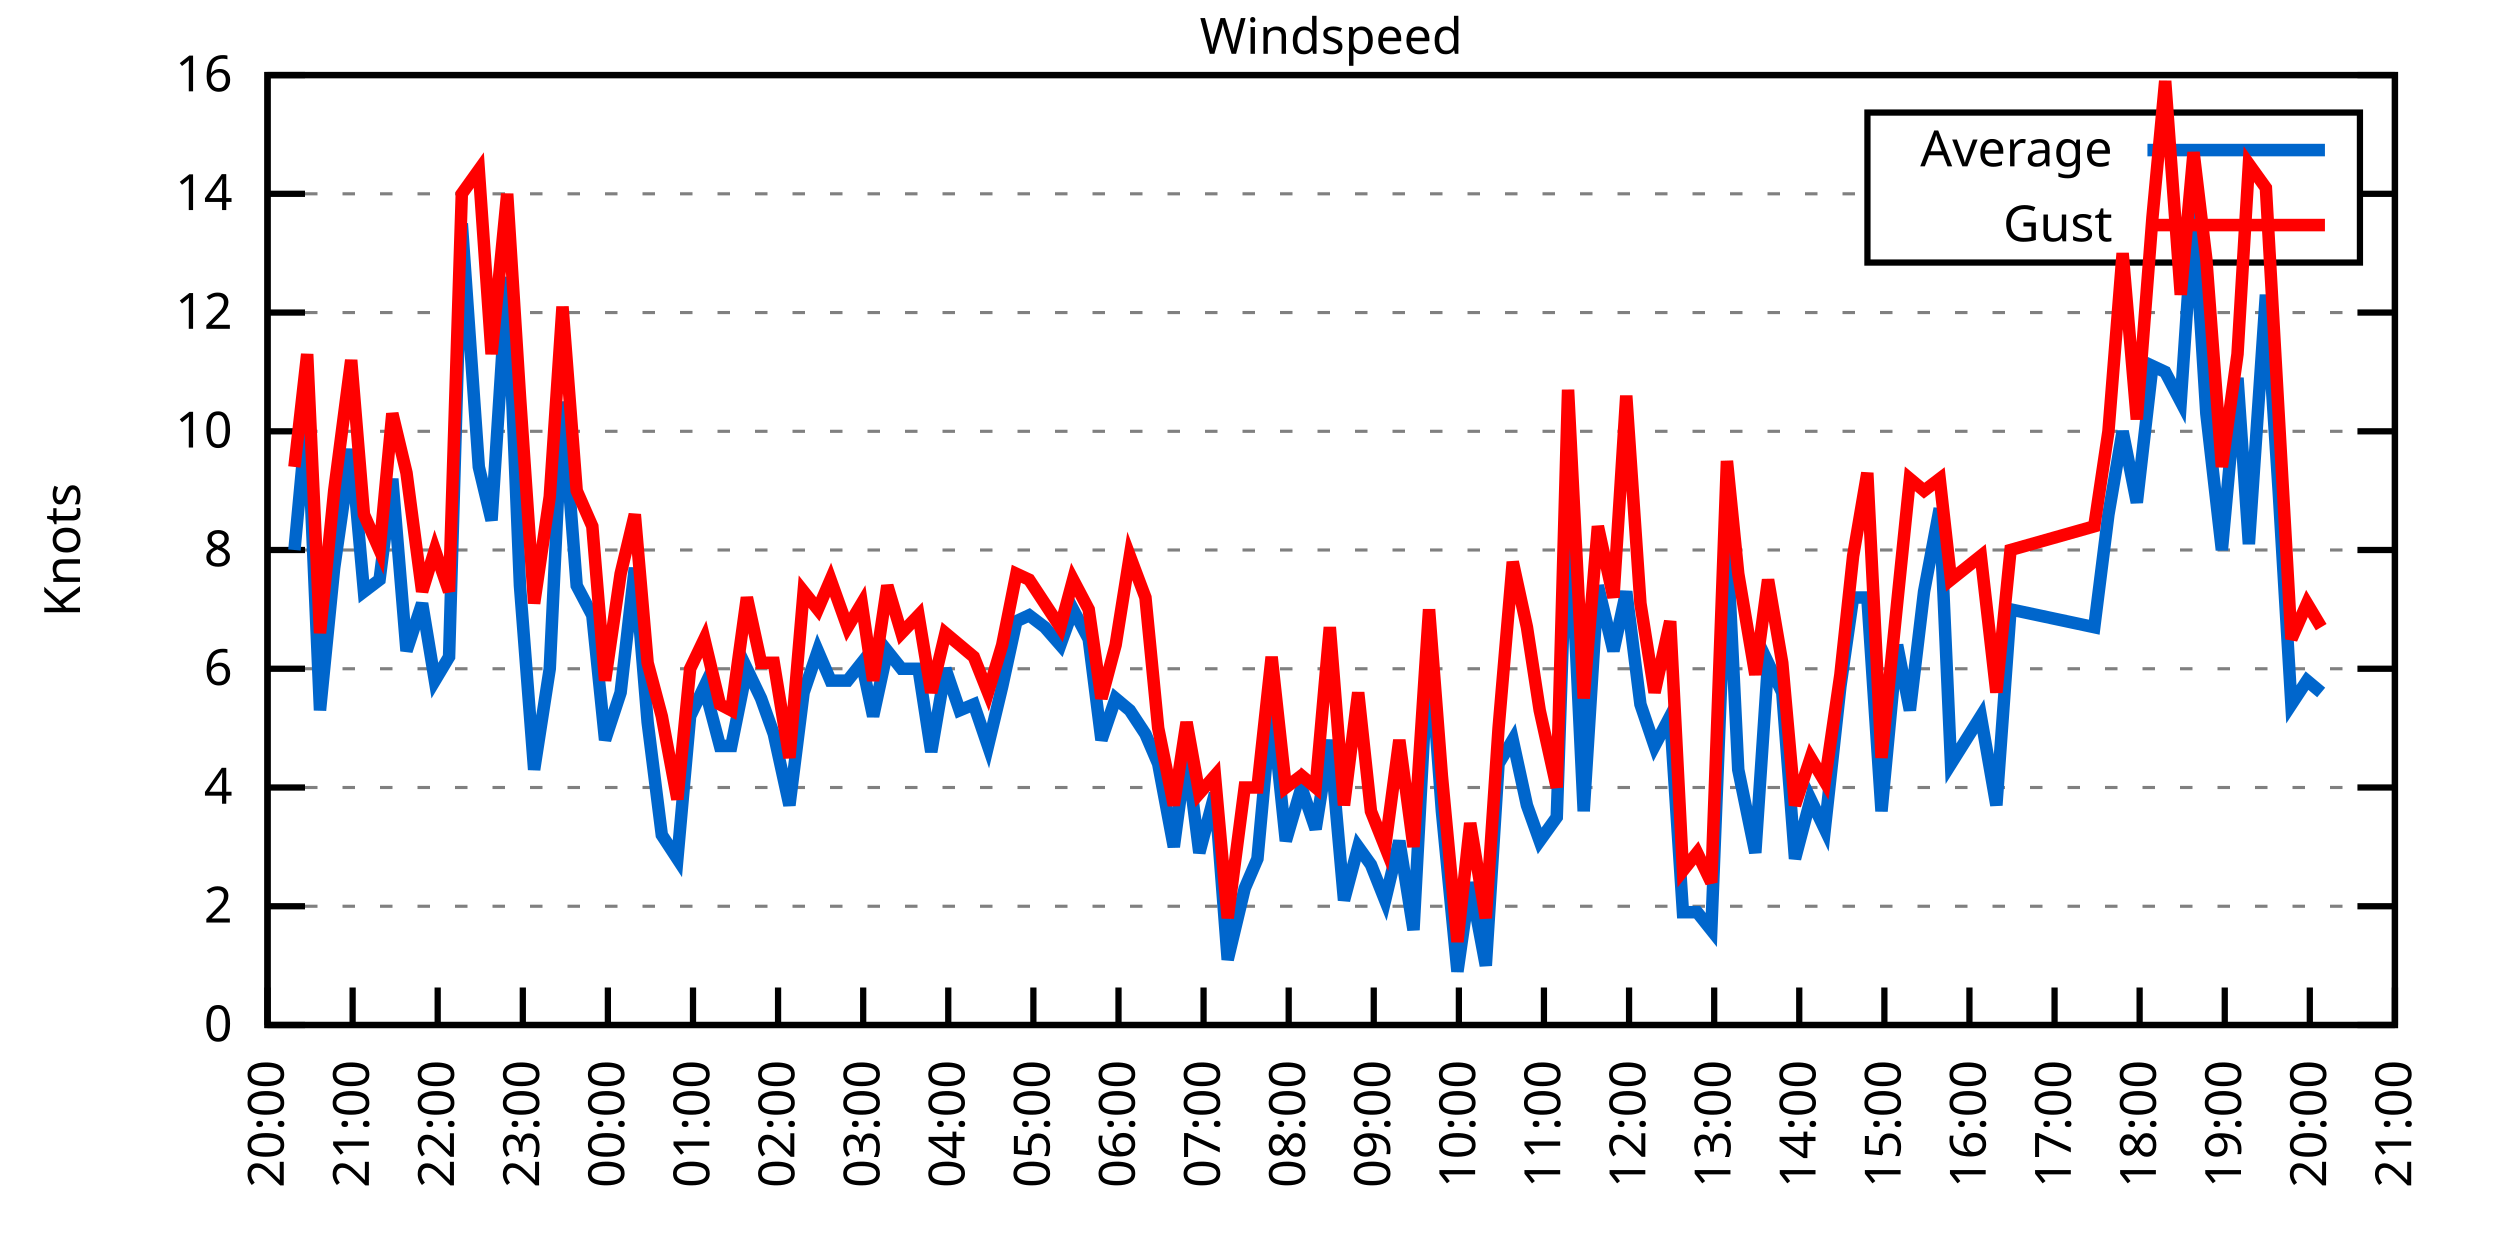
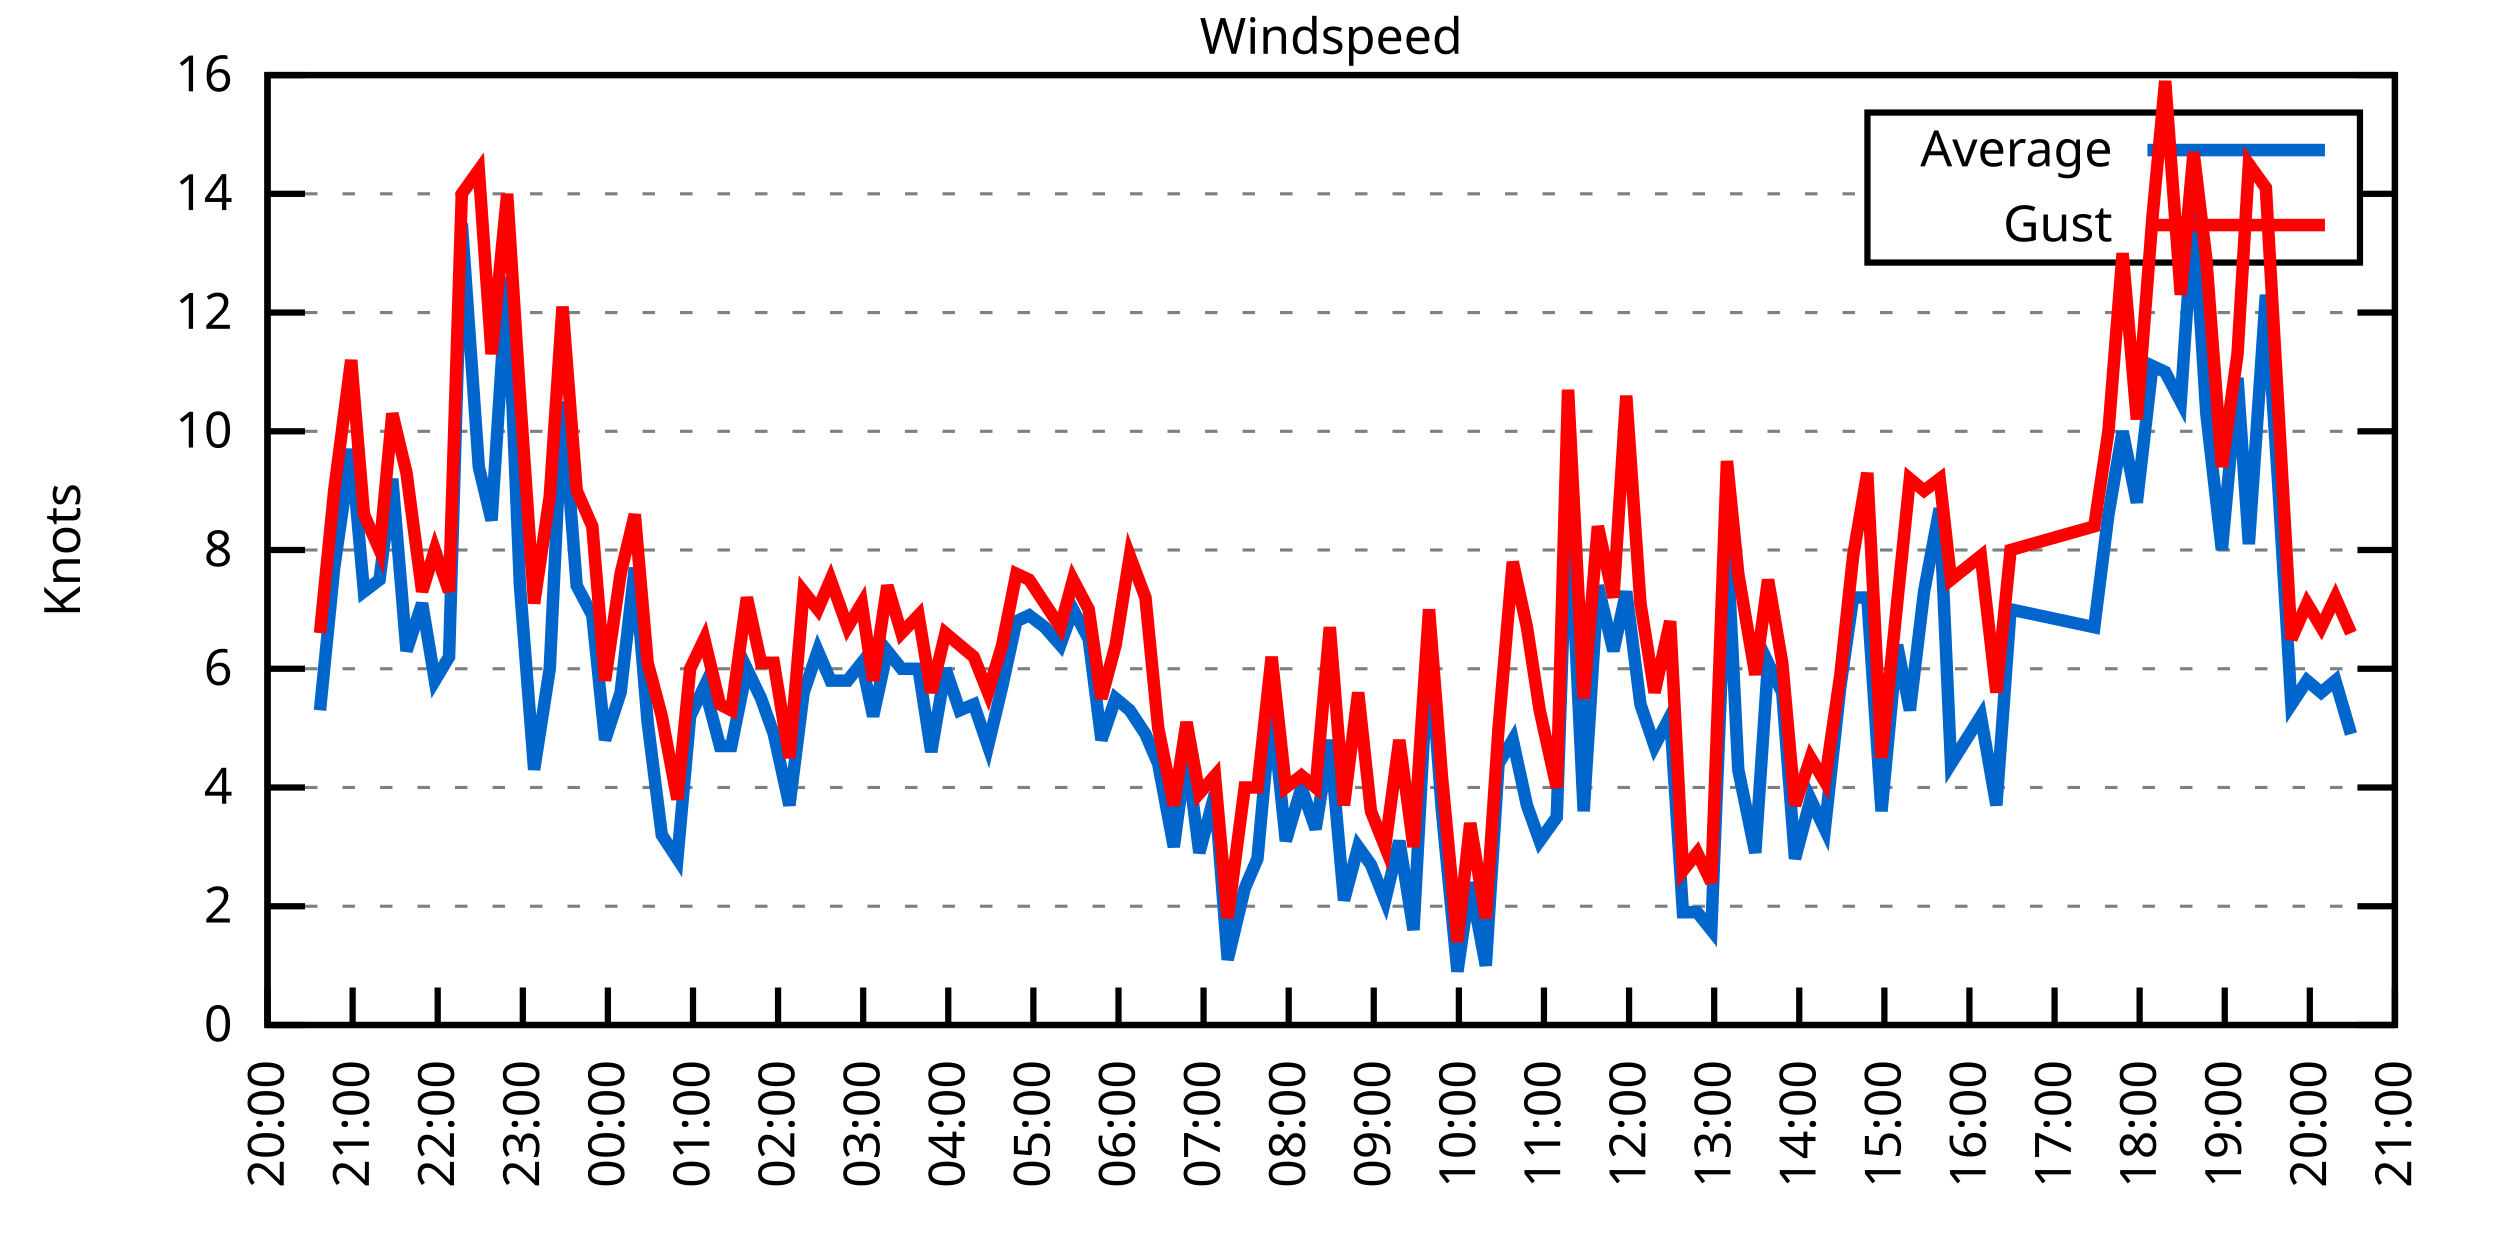
<svg xmlns="http://www.w3.org/2000/svg" xmlns:xlink="http://www.w3.org/1999/xlink" width="400" height="200" viewBox="0 0 400 200">
  <g id="gnuplot_canvas">
    <rect x="0" y="0" width="400" height="200" fill="none" />
    <defs>
      <circle id="gpDot" r="0.5" stroke-width="0.5" stroke="currentColor" />
      <path id="gpPt0" stroke-width="0.333" stroke="currentColor" d="M-1,0 h2 M0,-1 v2" />
      <path id="gpPt1" stroke-width="0.333" stroke="currentColor" d="M-1,-1 L1,1 M1,-1 L-1,1" />
      <path id="gpPt2" stroke-width="0.333" stroke="currentColor" d="M-1,0 L1,0 M0,-1 L0,1 M-1,-1 L1,1 M-1,1 L1,-1" />
      <rect id="gpPt3" stroke-width="0.333" stroke="currentColor" x="-1" y="-1" width="2" height="2" />
      <rect id="gpPt4" stroke-width="0.333" stroke="currentColor" fill="currentColor" x="-1" y="-1" width="2" height="2" />
      <circle id="gpPt5" stroke-width="0.333" stroke="currentColor" cx="0" cy="0" r="1" />
      <use xlink:href="#gpPt5" id="gpPt6" fill="currentColor" stroke="none" />
      <path id="gpPt7" stroke-width="0.333" stroke="currentColor" d="M0,-1.33 L-1.33,0.67 L1.33,0.67 z" />
      <use xlink:href="#gpPt7" id="gpPt8" fill="currentColor" stroke="none" />
      <use xlink:href="#gpPt7" id="gpPt9" stroke="currentColor" transform="rotate(180)" />
      <use xlink:href="#gpPt9" id="gpPt10" fill="currentColor" stroke="none" />
      <use xlink:href="#gpPt3" id="gpPt11" stroke="currentColor" transform="rotate(45)" />
      <use xlink:href="#gpPt11" id="gpPt12" fill="currentColor" stroke="none" />
      <path id="gpPt13" stroke-width="0.333" stroke="currentColor" d="M0,1.330 L1.265,0.411 L0.782,-1.067 L-0.782,-1.076 L-1.265,0.411 z" />
      <use xlink:href="#gpPt13" id="gpPt14" fill="currentColor" stroke="none" />
      <filter id="textbox" filterUnits="objectBoundingBox" x="0" y="0" height="1" width="1">
        <feFlood flood-color="white" flood-opacity="1" result="bgnd" />
        <feComposite in="SourceGraphic" in2="bgnd" operator="atop" />
      </filter>
      <filter id="greybox" filterUnits="objectBoundingBox" x="0" y="0" height="1" width="1">
        <feFlood flood-color="lightgrey" flood-opacity="1" result="grey" />
        <feComposite in="SourceGraphic" in2="grey" operator="atop" />
      </filter>
    </defs>
    <g fill="none" color="white" stroke="currentColor" stroke-width="1.00" stroke-linecap="butt" stroke-linejoin="miter">
</g>
    <g fill="none" color="black" stroke="currentColor" stroke-width="1.00" stroke-linecap="butt" stroke-linejoin="miter">
      <g stroke="none" shape-rendering="crispEdges">
        <polygon fill="rgb(255, 255, 255)" points="42.80,164.00 383.18,164.00 383.18,12.02 42.80,12.02 " />
      </g>
    </g>
    <g fill="none" color="black" stroke="currentColor" stroke-width="1.00" stroke-linecap="butt" stroke-linejoin="miter">
</g>
    <g fill="none" color="black" stroke="black" stroke-width="0.50" stroke-linecap="butt" stroke-linejoin="miter">
</g>
    <g fill="none" color="gray" stroke="currentColor" stroke-width="0.50" stroke-linecap="butt" stroke-linejoin="miter">
      <path stroke="gray" stroke-dasharray="2,4" class="gridline" d="M42.80,164.00 L383.19,164.00  " />
    </g>
    <g fill="none" color="gray" stroke="gray" stroke-width="1.00" stroke-linecap="butt" stroke-linejoin="miter">
</g>
    <g fill="none" color="black" stroke="currentColor" stroke-width="1.00" stroke-linecap="butt" stroke-linejoin="miter">
      <path stroke="black" d="M42.80,164.00 L48.80,164.00 M383.19,164.00 L377.19,164.00  " />
      <g transform="translate(37.20,166.60)" stroke="none" fill="black" font-family="Sans" font-size="8.00" text-anchor="end">
        <text>
          <tspan font-family="Sans"> 0</tspan>
        </text>
      </g>
    </g>
    <g fill="none" color="black" stroke="currentColor" stroke-width="1.00" stroke-linecap="butt" stroke-linejoin="miter">
</g>
    <g fill="none" color="black" stroke="black" stroke-width="0.50" stroke-linecap="butt" stroke-linejoin="miter">
</g>
    <g fill="none" color="gray" stroke="currentColor" stroke-width="0.50" stroke-linecap="butt" stroke-linejoin="miter">
      <path stroke="gray" stroke-dasharray="2,4" class="gridline" d="M42.80,145.00 L383.19,145.00  " />
    </g>
    <g fill="none" color="gray" stroke="gray" stroke-width="1.00" stroke-linecap="butt" stroke-linejoin="miter">
</g>
    <g fill="none" color="black" stroke="currentColor" stroke-width="1.00" stroke-linecap="butt" stroke-linejoin="miter">
      <path stroke="black" d="M42.80,145.00 L48.80,145.00 M383.19,145.00 L377.19,145.00  " />
      <g transform="translate(37.20,147.60)" stroke="none" fill="black" font-family="Sans" font-size="8.00" text-anchor="end">
        <text>
          <tspan font-family="Sans"> 2</tspan>
        </text>
      </g>
    </g>
    <g fill="none" color="black" stroke="currentColor" stroke-width="1.00" stroke-linecap="butt" stroke-linejoin="miter">
</g>
    <g fill="none" color="black" stroke="black" stroke-width="0.50" stroke-linecap="butt" stroke-linejoin="miter">
</g>
    <g fill="none" color="gray" stroke="currentColor" stroke-width="0.50" stroke-linecap="butt" stroke-linejoin="miter">
      <path stroke="gray" stroke-dasharray="2,4" class="gridline" d="M42.80,126.00 L383.19,126.00  " />
    </g>
    <g fill="none" color="gray" stroke="gray" stroke-width="1.00" stroke-linecap="butt" stroke-linejoin="miter">
</g>
    <g fill="none" color="black" stroke="currentColor" stroke-width="1.00" stroke-linecap="butt" stroke-linejoin="miter">
      <path stroke="black" d="M42.80,126.00 L48.80,126.00 M383.19,126.00 L377.19,126.00  " />
      <g transform="translate(37.20,128.60)" stroke="none" fill="black" font-family="Sans" font-size="8.00" text-anchor="end">
        <text>
          <tspan font-family="Sans"> 4</tspan>
        </text>
      </g>
    </g>
    <g fill="none" color="black" stroke="currentColor" stroke-width="1.00" stroke-linecap="butt" stroke-linejoin="miter">
</g>
    <g fill="none" color="black" stroke="black" stroke-width="0.50" stroke-linecap="butt" stroke-linejoin="miter">
</g>
    <g fill="none" color="gray" stroke="currentColor" stroke-width="0.50" stroke-linecap="butt" stroke-linejoin="miter">
      <path stroke="gray" stroke-dasharray="2,4" class="gridline" d="M42.80,107.00 L383.19,107.00  " />
    </g>
    <g fill="none" color="gray" stroke="gray" stroke-width="1.00" stroke-linecap="butt" stroke-linejoin="miter">
</g>
    <g fill="none" color="black" stroke="currentColor" stroke-width="1.00" stroke-linecap="butt" stroke-linejoin="miter">
      <path stroke="black" d="M42.80,107.00 L48.80,107.00 M383.19,107.00 L377.19,107.00  " />
      <g transform="translate(37.20,109.60)" stroke="none" fill="black" font-family="Sans" font-size="8.00" text-anchor="end">
        <text>
          <tspan font-family="Sans"> 6</tspan>
        </text>
      </g>
    </g>
    <g fill="none" color="black" stroke="currentColor" stroke-width="1.00" stroke-linecap="butt" stroke-linejoin="miter">
</g>
    <g fill="none" color="black" stroke="black" stroke-width="0.50" stroke-linecap="butt" stroke-linejoin="miter">
</g>
    <g fill="none" color="gray" stroke="currentColor" stroke-width="0.50" stroke-linecap="butt" stroke-linejoin="miter">
      <path stroke="gray" stroke-dasharray="2,4" class="gridline" d="M42.80,88.00 L383.19,88.00  " />
    </g>
    <g fill="none" color="gray" stroke="gray" stroke-width="1.00" stroke-linecap="butt" stroke-linejoin="miter">
</g>
    <g fill="none" color="black" stroke="currentColor" stroke-width="1.00" stroke-linecap="butt" stroke-linejoin="miter">
      <path stroke="black" d="M42.80,88.00 L48.80,88.00 M383.19,88.00 L377.19,88.00  " />
      <g transform="translate(37.20,90.60)" stroke="none" fill="black" font-family="Sans" font-size="8.00" text-anchor="end">
        <text>
          <tspan font-family="Sans"> 8</tspan>
        </text>
      </g>
    </g>
    <g fill="none" color="black" stroke="currentColor" stroke-width="1.00" stroke-linecap="butt" stroke-linejoin="miter">
</g>
    <g fill="none" color="black" stroke="black" stroke-width="0.50" stroke-linecap="butt" stroke-linejoin="miter">
</g>
    <g fill="none" color="gray" stroke="currentColor" stroke-width="0.50" stroke-linecap="butt" stroke-linejoin="miter">
      <path stroke="gray" stroke-dasharray="2,4" class="gridline" d="M42.80,69.01 L383.19,69.01  " />
    </g>
    <g fill="none" color="gray" stroke="gray" stroke-width="1.00" stroke-linecap="butt" stroke-linejoin="miter">
</g>
    <g fill="none" color="black" stroke="currentColor" stroke-width="1.00" stroke-linecap="butt" stroke-linejoin="miter">
      <path stroke="black" d="M42.80,69.01 L48.80,69.01 M383.19,69.01 L377.19,69.01  " />
      <g transform="translate(37.20,71.61)" stroke="none" fill="black" font-family="Sans" font-size="8.00" text-anchor="end">
        <text>
          <tspan font-family="Sans"> 10</tspan>
        </text>
      </g>
    </g>
    <g fill="none" color="black" stroke="currentColor" stroke-width="1.00" stroke-linecap="butt" stroke-linejoin="miter">
</g>
    <g fill="none" color="black" stroke="black" stroke-width="0.50" stroke-linecap="butt" stroke-linejoin="miter">
</g>
    <g fill="none" color="gray" stroke="currentColor" stroke-width="0.50" stroke-linecap="butt" stroke-linejoin="miter">
      <path stroke="gray" stroke-dasharray="2,4" class="gridline" d="M42.80,50.01 L383.19,50.01  " />
    </g>
    <g fill="none" color="gray" stroke="gray" stroke-width="1.00" stroke-linecap="butt" stroke-linejoin="miter">
</g>
    <g fill="none" color="black" stroke="currentColor" stroke-width="1.00" stroke-linecap="butt" stroke-linejoin="miter">
      <path stroke="black" d="M42.80,50.01 L48.80,50.01 M383.19,50.01 L377.19,50.01  " />
      <g transform="translate(37.20,52.61)" stroke="none" fill="black" font-family="Sans" font-size="8.00" text-anchor="end">
        <text>
          <tspan font-family="Sans"> 12</tspan>
        </text>
      </g>
    </g>
    <g fill="none" color="black" stroke="currentColor" stroke-width="1.00" stroke-linecap="butt" stroke-linejoin="miter">
</g>
    <g fill="none" color="black" stroke="black" stroke-width="0.50" stroke-linecap="butt" stroke-linejoin="miter">
</g>
    <g fill="none" color="gray" stroke="currentColor" stroke-width="0.50" stroke-linecap="butt" stroke-linejoin="miter">
      <path stroke="gray" stroke-dasharray="2,4" class="gridline" d="M42.80,31.01 L298.79,31.01 M377.59,31.01 L383.19,31.01  " />
    </g>
    <g fill="none" color="gray" stroke="gray" stroke-width="1.00" stroke-linecap="butt" stroke-linejoin="miter">
</g>
    <g fill="none" color="black" stroke="currentColor" stroke-width="1.00" stroke-linecap="butt" stroke-linejoin="miter">
      <path stroke="black" d="M42.80,31.01 L48.80,31.01 M383.19,31.01 L377.19,31.01  " />
      <g transform="translate(37.20,33.61)" stroke="none" fill="black" font-family="Sans" font-size="8.00" text-anchor="end">
        <text>
          <tspan font-family="Sans"> 14</tspan>
        </text>
      </g>
    </g>
    <g fill="none" color="black" stroke="currentColor" stroke-width="1.00" stroke-linecap="butt" stroke-linejoin="miter">
</g>
    <g fill="none" color="black" stroke="black" stroke-width="0.50" stroke-linecap="butt" stroke-linejoin="miter">
</g>
    <g fill="none" color="gray" stroke="currentColor" stroke-width="0.50" stroke-linecap="butt" stroke-linejoin="miter">
      <path stroke="gray" stroke-dasharray="2,4" class="gridline" d="M42.80,12.01 L383.19,12.01  " />
    </g>
    <g fill="none" color="gray" stroke="gray" stroke-width="1.00" stroke-linecap="butt" stroke-linejoin="miter">
</g>
    <g fill="none" color="black" stroke="currentColor" stroke-width="1.00" stroke-linecap="butt" stroke-linejoin="miter">
      <path stroke="black" d="M42.80,12.01 L48.80,12.01 M383.19,12.01 L377.19,12.01  " />
      <g transform="translate(37.20,14.61)" stroke="none" fill="black" font-family="Sans" font-size="8.00" text-anchor="end">
        <text>
          <tspan font-family="Sans"> 16</tspan>
        </text>
      </g>
    </g>
    <g fill="none" color="black" stroke="currentColor" stroke-width="1.00" stroke-linecap="butt" stroke-linejoin="miter">
      <path stroke="black" d="M42.80,164.00 L42.80,158.00  " />
      <g transform="translate(45.40,169.60) rotate(270.00)" stroke="none" fill="black" font-family="Sans" font-size="8.00" text-anchor="end">
        <text>
          <tspan font-family="Sans">20:00</tspan>
        </text>
      </g>
    </g>
    <g fill="none" color="black" stroke="currentColor" stroke-width="1.00" stroke-linecap="butt" stroke-linejoin="miter">
      <path stroke="black" d="M56.42,164.00 L56.42,158.00  " />
      <g transform="translate(59.02,169.60) rotate(270.00)" stroke="none" fill="black" font-family="Sans" font-size="8.00" text-anchor="end">
        <text>
          <tspan font-family="Sans">21:00</tspan>
        </text>
      </g>
    </g>
    <g fill="none" color="black" stroke="currentColor" stroke-width="1.00" stroke-linecap="butt" stroke-linejoin="miter">
      <path stroke="black" d="M70.03,164.00 L70.03,158.00  " />
      <g transform="translate(72.63,169.60) rotate(270.00)" stroke="none" fill="black" font-family="Sans" font-size="8.00" text-anchor="end">
        <text>
          <tspan font-family="Sans">22:00</tspan>
        </text>
      </g>
    </g>
    <g fill="none" color="black" stroke="currentColor" stroke-width="1.00" stroke-linecap="butt" stroke-linejoin="miter">
      <path stroke="black" d="M83.65,164.00 L83.65,158.00  " />
      <g transform="translate(86.25,169.60) rotate(270.00)" stroke="none" fill="black" font-family="Sans" font-size="8.00" text-anchor="end">
        <text>
          <tspan font-family="Sans">23:00</tspan>
        </text>
      </g>
    </g>
    <g fill="none" color="black" stroke="currentColor" stroke-width="1.00" stroke-linecap="butt" stroke-linejoin="miter">
      <path stroke="black" d="M97.26,164.00 L97.26,158.00  " />
      <g transform="translate(99.86,169.60) rotate(270.00)" stroke="none" fill="black" font-family="Sans" font-size="8.00" text-anchor="end">
        <text>
          <tspan font-family="Sans">00:00</tspan>
        </text>
      </g>
    </g>
    <g fill="none" color="black" stroke="currentColor" stroke-width="1.00" stroke-linecap="butt" stroke-linejoin="miter">
      <path stroke="black" d="M110.88,164.00 L110.88,158.00  " />
      <g transform="translate(113.48,169.60) rotate(270.00)" stroke="none" fill="black" font-family="Sans" font-size="8.00" text-anchor="end">
        <text>
          <tspan font-family="Sans">01:00</tspan>
        </text>
      </g>
    </g>
    <g fill="none" color="black" stroke="currentColor" stroke-width="1.00" stroke-linecap="butt" stroke-linejoin="miter">
      <path stroke="black" d="M124.49,164.00 L124.49,158.00  " />
      <g transform="translate(127.09,169.60) rotate(270.00)" stroke="none" fill="black" font-family="Sans" font-size="8.00" text-anchor="end">
        <text>
          <tspan font-family="Sans">02:00</tspan>
        </text>
      </g>
    </g>
    <g fill="none" color="black" stroke="currentColor" stroke-width="1.00" stroke-linecap="butt" stroke-linejoin="miter">
      <path stroke="black" d="M138.11,164.00 L138.11,158.00  " />
      <g transform="translate(140.71,169.60) rotate(270.00)" stroke="none" fill="black" font-family="Sans" font-size="8.00" text-anchor="end">
        <text>
          <tspan font-family="Sans">03:00</tspan>
        </text>
      </g>
    </g>
    <g fill="none" color="black" stroke="currentColor" stroke-width="1.00" stroke-linecap="butt" stroke-linejoin="miter">
      <path stroke="black" d="M151.72,164.00 L151.72,158.00  " />
      <g transform="translate(154.32,169.60) rotate(270.00)" stroke="none" fill="black" font-family="Sans" font-size="8.00" text-anchor="end">
        <text>
          <tspan font-family="Sans">04:00</tspan>
        </text>
      </g>
    </g>
    <g fill="none" color="black" stroke="currentColor" stroke-width="1.00" stroke-linecap="butt" stroke-linejoin="miter">
      <path stroke="black" d="M165.34,164.00 L165.34,158.00  " />
      <g transform="translate(167.94,169.60) rotate(270.00)" stroke="none" fill="black" font-family="Sans" font-size="8.00" text-anchor="end">
        <text>
          <tspan font-family="Sans">05:00</tspan>
        </text>
      </g>
    </g>
    <g fill="none" color="black" stroke="currentColor" stroke-width="1.00" stroke-linecap="butt" stroke-linejoin="miter">
      <path stroke="black" d="M178.96,164.00 L178.96,158.00  " />
      <g transform="translate(181.56,169.60) rotate(270.00)" stroke="none" fill="black" font-family="Sans" font-size="8.00" text-anchor="end">
        <text>
          <tspan font-family="Sans">06:00</tspan>
        </text>
      </g>
    </g>
    <g fill="none" color="black" stroke="currentColor" stroke-width="1.00" stroke-linecap="butt" stroke-linejoin="miter">
      <path stroke="black" d="M192.57,164.00 L192.57,158.00  " />
      <g transform="translate(195.17,169.60) rotate(270.00)" stroke="none" fill="black" font-family="Sans" font-size="8.00" text-anchor="end">
        <text>
          <tspan font-family="Sans">07:00</tspan>
        </text>
      </g>
    </g>
    <g fill="none" color="black" stroke="currentColor" stroke-width="1.00" stroke-linecap="butt" stroke-linejoin="miter">
      <path stroke="black" d="M206.19,164.00 L206.19,158.00  " />
      <g transform="translate(208.79,169.60) rotate(270.00)" stroke="none" fill="black" font-family="Sans" font-size="8.00" text-anchor="end">
        <text>
          <tspan font-family="Sans">08:00</tspan>
        </text>
      </g>
    </g>
    <g fill="none" color="black" stroke="currentColor" stroke-width="1.00" stroke-linecap="butt" stroke-linejoin="miter">
      <path stroke="black" d="M219.80,164.00 L219.80,158.00  " />
      <g transform="translate(222.40,169.60) rotate(270.00)" stroke="none" fill="black" font-family="Sans" font-size="8.00" text-anchor="end">
        <text>
          <tspan font-family="Sans">09:00</tspan>
        </text>
      </g>
    </g>
    <g fill="none" color="black" stroke="currentColor" stroke-width="1.00" stroke-linecap="butt" stroke-linejoin="miter">
      <path stroke="black" d="M233.42,164.00 L233.42,158.00  " />
      <g transform="translate(236.02,169.60) rotate(270.00)" stroke="none" fill="black" font-family="Sans" font-size="8.00" text-anchor="end">
        <text>
          <tspan font-family="Sans">10:00</tspan>
        </text>
      </g>
    </g>
    <g fill="none" color="black" stroke="currentColor" stroke-width="1.00" stroke-linecap="butt" stroke-linejoin="miter">
      <path stroke="black" d="M247.03,164.00 L247.03,158.00  " />
      <g transform="translate(249.63,169.60) rotate(270.00)" stroke="none" fill="black" font-family="Sans" font-size="8.00" text-anchor="end">
        <text>
          <tspan font-family="Sans">11:00</tspan>
        </text>
      </g>
    </g>
    <g fill="none" color="black" stroke="currentColor" stroke-width="1.00" stroke-linecap="butt" stroke-linejoin="miter">
      <path stroke="black" d="M260.65,164.00 L260.65,158.00  " />
      <g transform="translate(263.25,169.60) rotate(270.00)" stroke="none" fill="black" font-family="Sans" font-size="8.00" text-anchor="end">
        <text>
          <tspan font-family="Sans">12:00</tspan>
        </text>
      </g>
    </g>
    <g fill="none" color="black" stroke="currentColor" stroke-width="1.00" stroke-linecap="butt" stroke-linejoin="miter">
      <path stroke="black" d="M274.27,164.00 L274.27,158.00  " />
      <g transform="translate(276.87,169.60) rotate(270.00)" stroke="none" fill="black" font-family="Sans" font-size="8.00" text-anchor="end">
        <text>
          <tspan font-family="Sans">13:00</tspan>
        </text>
      </g>
    </g>
    <g fill="none" color="black" stroke="currentColor" stroke-width="1.00" stroke-linecap="butt" stroke-linejoin="miter">
      <path stroke="black" d="M287.88,164.00 L287.88,158.00  " />
      <g transform="translate(290.48,169.60) rotate(270.00)" stroke="none" fill="black" font-family="Sans" font-size="8.00" text-anchor="end">
        <text>
          <tspan font-family="Sans">14:00</tspan>
        </text>
      </g>
    </g>
    <g fill="none" color="black" stroke="currentColor" stroke-width="1.00" stroke-linecap="butt" stroke-linejoin="miter">
      <path stroke="black" d="M301.50,164.00 L301.50,158.00  " />
      <g transform="translate(304.10,169.60) rotate(270.00)" stroke="none" fill="black" font-family="Sans" font-size="8.00" text-anchor="end">
        <text>
          <tspan font-family="Sans">15:00</tspan>
        </text>
      </g>
    </g>
    <g fill="none" color="black" stroke="currentColor" stroke-width="1.00" stroke-linecap="butt" stroke-linejoin="miter">
      <path stroke="black" d="M315.11,164.00 L315.11,158.00  " />
      <g transform="translate(317.71,169.60) rotate(270.00)" stroke="none" fill="black" font-family="Sans" font-size="8.00" text-anchor="end">
        <text>
          <tspan font-family="Sans">16:00</tspan>
        </text>
      </g>
    </g>
    <g fill="none" color="black" stroke="currentColor" stroke-width="1.00" stroke-linecap="butt" stroke-linejoin="miter">
      <path stroke="black" d="M328.73,164.00 L328.73,158.00  " />
      <g transform="translate(331.33,169.60) rotate(270.00)" stroke="none" fill="black" font-family="Sans" font-size="8.00" text-anchor="end">
        <text>
          <tspan font-family="Sans">17:00</tspan>
        </text>
      </g>
    </g>
    <g fill="none" color="black" stroke="currentColor" stroke-width="1.00" stroke-linecap="butt" stroke-linejoin="miter">
      <path stroke="black" d="M342.34,164.00 L342.34,158.00  " />
      <g transform="translate(344.94,169.60) rotate(270.00)" stroke="none" fill="black" font-family="Sans" font-size="8.00" text-anchor="end">
        <text>
          <tspan font-family="Sans">18:00</tspan>
        </text>
      </g>
    </g>
    <g fill="none" color="black" stroke="currentColor" stroke-width="1.00" stroke-linecap="butt" stroke-linejoin="miter">
      <path stroke="black" d="M355.96,164.00 L355.96,158.00  " />
      <g transform="translate(358.56,169.60) rotate(270.00)" stroke="none" fill="black" font-family="Sans" font-size="8.00" text-anchor="end">
        <text>
          <tspan font-family="Sans">19:00</tspan>
        </text>
      </g>
    </g>
    <g fill="none" color="black" stroke="currentColor" stroke-width="1.00" stroke-linecap="butt" stroke-linejoin="miter">
      <path stroke="black" d="M369.57,164.00 L369.57,158.00  " />
      <g transform="translate(372.17,169.60) rotate(270.00)" stroke="none" fill="black" font-family="Sans" font-size="8.00" text-anchor="end">
        <text>
          <tspan font-family="Sans">20:00</tspan>
        </text>
      </g>
    </g>
    <g fill="none" color="black" stroke="currentColor" stroke-width="1.00" stroke-linecap="butt" stroke-linejoin="miter">
      <path stroke="black" d="M383.19,164.00 L383.19,158.00  " />
      <g transform="translate(385.79,169.60) rotate(270.00)" stroke="none" fill="black" font-family="Sans" font-size="8.00" text-anchor="end">
        <text>
          <tspan font-family="Sans">21:00</tspan>
        </text>
      </g>
    </g>
    <g fill="none" color="black" stroke="currentColor" stroke-width="1.00" stroke-linecap="butt" stroke-linejoin="miter">
</g>
    <g fill="none" color="black" stroke="currentColor" stroke-width="1.00" stroke-linecap="butt" stroke-linejoin="miter">
      <path stroke="black" d="M42.80,12.01 L42.80,164.00 L383.19,164.00 L383.19,12.01 L42.80,12.01 Z  " />
    </g>
    <g fill="none" color="black" stroke="currentColor" stroke-width="1.00" stroke-linecap="butt" stroke-linejoin="miter">
</g>
    <g fill="none" color="black" stroke="currentColor" stroke-width="1.00" stroke-linecap="butt" stroke-linejoin="miter">
      <path stroke="black" d="M298.79,42.01 L298.79,18.01 L377.59,18.01 L377.59,42.01 L298.79,42.01 Z  " />
    </g>
    <g id="Windspeed_plot_1">
      <g fill="none" color="white" stroke="black" stroke-width="2.00" stroke-linecap="butt" stroke-linejoin="miter">
</g>
      <g fill="none" color="black" stroke="currentColor" stroke-width="2.00" stroke-linecap="butt" stroke-linejoin="miter">
        <g transform="translate(337.99,26.61)" stroke="none" fill="black" font-family="Sans" font-size="8.00" text-anchor="end">
          <text>
            <tspan font-family="Sans">Average</tspan>
          </text>
        </g>
      </g>
      <g fill="none" color="black" stroke="currentColor" stroke-width="2.00" stroke-linecap="butt" stroke-linejoin="miter">
-         <path stroke="rgb(  0, 102, 204)" d="M343.59,24.01 L371.99,24.01 M47.11,88.00 L49.15,66.16 L51.20,113.65 L53.47,90.85 L56.19,71.86 L58.23,94.65   L60.73,92.75 L62.77,76.61 L65.04,104.15 L67.54,96.55 L69.58,108.90 L71.85,105.10 L73.89,35.76 L76.61,74.71   L78.65,83.26 L81.15,44.31 L83.19,93.70 L85.46,123.15 L87.96,107.00 L90.00,64.26 L92.27,93.70 L94.77,98.45   L96.81,118.40 L99.30,110.80 L101.57,90.85 L103.62,115.55 L105.89,133.60 L108.38,137.40 L110.42,114.60 L112.69,109.85   L115.19,119.35 L117.01,119.35 L119.50,107.00 L121.77,111.75 L123.81,117.45 L126.31,128.85 L128.58,110.80 L130.85,104.15   L132.89,108.90 L135.61,108.90 L137.88,106.05 L139.70,114.60 L141.97,104.15 L144.24,107.00 L146.96,107.00 L149.00,120.30   L151.27,107.00 L153.54,113.65 L155.81,112.70 L158.08,119.35 L160.35,109.85 L162.62,99.40 L164.66,98.45 L167.16,100.35   L169.65,103.20 L171.69,97.50 L174.19,102.25 L176.23,118.40 L178.50,111.75 L180.77,113.65 L183.27,117.45 L185.31,122.20   L187.81,135.50 L189.85,120.30 L191.89,136.45 L194.39,126.95 L196.43,153.55 L199.15,142.15 L201.19,137.40 L203.46,112.70   L205.73,134.55 L208.23,126.00 L210.50,132.65 L212.77,118.40 L215.04,144.05 L217.31,135.50 L219.35,138.35 L221.62,144.05   L223.89,134.55 L226.16,148.80 L228.65,102.25 L230.70,129.80 L233.19,155.45 L235.23,141.20 L237.73,154.50 L239.77,122.20   L242.04,118.40 L244.31,128.85 L246.35,134.55 L249.08,130.75 L250.89,77.56 L253.39,129.80 L255.66,93.70 L258.15,104.15   L260.20,94.65 L262.47,112.70 L264.73,119.35 L267.23,114.60 L269.27,145.95 L271.54,145.95 L273.81,148.80 L276.31,86.11   L278.12,123.15 L280.85,136.45 L282.89,106.05 L285.16,110.80 L287.20,137.40 L289.70,127.90 L291.97,132.65 L294.46,109.85   L296.50,95.60 L298.77,95.60 L301.04,129.80 L303.54,103.20 L305.58,113.65 L307.85,94.65 L310.35,81.36 L312.16,122.20   L316.93,114.60 L319.42,128.85 L321.69,97.50 L335.08,100.35 L337.35,82.31 L339.62,69.01 L341.89,80.41 L344.39,58.56   L346.43,59.51 L348.92,64.26 L350.97,33.86 L353.01,66.16 L355.50,88.00 L358.00,60.46 L359.82,87.06 L362.54,47.16   L364.58,78.51 L366.62,112.70 L369.12,108.90 L371.39,110.80  " />
+         <path stroke="rgb(  0, 102, 204)" d="M343.59,24.01 L371.99,24.01 M51.20,113.65 L53.47,90.85 L56.19,71.86 L58.23,94.65 L60.73,92.75 L62.77,76.61   L65.04,104.15 L67.54,96.55 L69.58,108.90 L71.85,105.10 L73.89,35.76 L76.61,74.71 L78.65,83.26 L81.15,44.31   L83.19,93.70 L85.46,123.15 L87.96,107.00 L90.00,64.26 L92.27,93.70 L94.77,98.45 L96.81,118.40 L99.30,110.80   L101.57,90.85 L103.62,115.55 L105.89,133.60 L108.38,137.40 L110.42,114.60 L112.69,109.85 L115.19,119.35 L117.01,119.35   L119.50,107.00 L121.77,111.75 L123.81,117.45 L126.31,128.85 L128.58,110.80 L130.85,104.15 L132.89,108.90 L135.61,108.90   L137.88,106.05 L139.70,114.60 L141.97,104.15 L144.24,107.00 L146.96,107.00 L149.00,120.30 L151.27,107.00 L153.54,113.65   L155.81,112.70 L158.08,119.35 L160.35,109.85 L162.62,99.40 L164.66,98.45 L167.16,100.35 L169.65,103.20 L171.69,97.50   L174.19,102.25 L176.23,118.40 L178.50,111.75 L180.77,113.65 L183.27,117.45 L185.31,122.20 L187.81,135.50 L189.85,120.30   L191.89,136.45 L194.39,126.95 L196.43,153.55 L199.15,142.15 L201.19,137.40 L203.46,112.70 L205.73,134.55 L208.23,126.00   L210.50,132.65 L212.77,118.40 L215.04,144.05 L217.31,135.50 L219.35,138.35 L221.62,144.05 L223.89,134.55 L226.16,148.80   L228.65,102.25 L230.70,129.80 L233.19,155.45 L235.23,141.20 L237.73,154.50 L239.77,122.20 L242.04,118.40 L244.31,128.85   L246.35,134.55 L249.08,130.75 L250.89,77.56 L253.39,129.80 L255.66,93.70 L258.15,104.15 L260.20,94.65 L262.47,112.70   L264.73,119.35 L267.23,114.60 L269.27,145.95 L271.54,145.95 L273.81,148.80 L276.31,86.11 L278.12,123.15 L280.85,136.45   L282.89,106.05 L285.16,110.80 L287.20,137.40 L289.70,127.90 L291.97,132.65 L294.46,109.85 L296.50,95.60 L298.77,95.60   L301.04,129.80 L303.54,103.20 L305.58,113.65 L307.85,94.65 L310.35,81.36 L312.16,122.20 L316.93,114.60 L319.42,128.85   L321.69,97.50 L335.08,100.35 L337.35,82.31 L339.62,69.01 L341.89,80.41 L344.39,58.56 L346.43,59.51 L348.92,64.26   L350.97,33.86 L353.01,66.16 L355.50,88.00 L358.00,60.46 L359.82,87.06 L362.54,47.16 L364.58,78.51 L366.62,112.70   L369.12,108.90 L371.39,110.80 L373.66,108.90 L376.16,117.45  " />
      </g>
    </g>
    <g id="Windspeed_plot_2">
      <g fill="none" color="black" stroke="currentColor" stroke-width="2.00" stroke-linecap="butt" stroke-linejoin="miter">
        <g transform="translate(337.99,38.61)" stroke="none" fill="black" font-family="Sans" font-size="8.00" text-anchor="end">
          <text>
            <tspan font-family="Sans">Gust</tspan>
          </text>
        </g>
      </g>
      <g fill="none" color="black" stroke="currentColor" stroke-width="2.00" stroke-linecap="butt" stroke-linejoin="miter">
-         <path stroke="rgb(255,   0,   0)" d="M343.59,36.01 L371.99,36.01 M47.11,74.71 L49.15,56.66 L51.20,101.30 L53.47,78.51 L56.19,57.61 L58.23,82.31   L60.73,88.00 L62.77,66.16 L65.04,75.66 L67.54,94.65 L69.58,88.00 L71.85,94.65 L73.89,31.01 L76.61,27.21   L78.65,56.66 L81.15,31.01 L83.19,63.31 L85.46,96.55 L87.96,79.46 L90.00,49.06 L92.27,78.51 L94.77,84.21   L96.81,108.90 L99.30,91.80 L101.57,82.31 L103.62,106.05 L105.89,114.60 L108.38,127.90 L110.42,107.00 L112.69,102.25   L115.19,112.70 L117.01,113.65 L119.50,95.60 L121.77,106.05 L123.81,106.05 L126.31,121.25 L128.58,94.65 L130.85,97.50   L132.89,92.75 L135.61,100.35 L137.88,96.55 L139.70,108.90 L141.97,93.70 L144.24,101.30 L146.96,98.45 L149.00,110.80   L151.27,101.30 L153.54,103.20 L155.81,105.10 L158.08,110.80 L160.35,103.20 L162.62,91.80 L164.66,92.75 L167.16,96.55   L169.65,100.35 L171.69,92.75 L174.19,97.50 L176.23,111.75 L178.50,103.20 L180.77,88.95 L183.27,95.60 L185.31,116.50   L187.81,128.85 L189.85,115.55 L191.89,126.95 L194.39,124.10 L196.43,146.90 L199.15,126.00 L201.19,126.00 L203.46,105.10   L205.73,126.00 L208.23,124.10 L210.50,126.00 L212.77,100.35 L215.04,128.85 L217.31,110.80 L219.35,129.80 L221.62,135.50   L223.89,118.40 L226.16,135.50 L228.65,97.50 L230.70,124.10 L233.19,150.70 L235.23,131.70 L237.73,146.90 L239.77,116.50   L242.04,89.90 L244.31,100.35 L246.35,113.65 L249.08,126.00 L250.89,62.36 L253.39,111.75 L255.66,84.21 L258.15,95.60   L260.20,63.31 L262.47,96.55 L264.73,110.80 L267.23,99.40 L269.27,139.30 L271.54,136.45 L273.81,141.20 L276.31,73.76   L278.12,91.80 L280.85,107.95 L282.89,92.75 L285.16,106.05 L287.20,128.85 L289.70,121.25 L291.97,125.05 L294.46,107.95   L296.50,88.95 L298.77,75.66 L301.04,121.25 L303.54,96.55 L305.58,76.61 L307.85,78.51 L310.35,76.61 L312.16,92.75   L316.93,88.95 L319.42,110.80 L321.69,88.00 L335.08,84.21 L337.35,69.01 L339.62,40.51 L341.89,67.11 L344.39,34.81   L346.43,12.96 L348.92,47.16 L350.97,24.36 L353.01,41.46 L355.50,74.71 L358.00,56.66 L359.82,26.26 L362.54,30.06   L364.58,66.16 L366.62,102.25 L369.12,96.55 L371.39,100.35  " />
+         <path stroke="rgb(255,   0,   0)" d="M343.59,36.01 L371.99,36.01 M51.20,101.30 L53.47,78.51 L56.19,57.61 L58.23,82.31 L60.73,88.00 L62.77,66.16   L65.04,75.66 L67.54,94.65 L69.58,88.00 L71.85,94.65 L73.89,31.01 L76.61,27.21 L78.65,56.66 L81.15,31.01   L83.19,63.31 L85.46,96.55 L87.96,79.46 L90.00,49.06 L92.27,78.51 L94.77,84.21 L96.81,108.90 L99.30,91.80   L101.57,82.31 L103.62,106.05 L105.89,114.60 L108.38,127.90 L110.42,107.00 L112.69,102.25 L115.19,112.70 L117.01,113.65   L119.50,95.60 L121.77,106.05 L123.81,106.05 L126.31,121.25 L128.58,94.65 L130.85,97.50 L132.89,92.75 L135.61,100.35   L137.88,96.55 L139.70,108.90 L141.97,93.70 L144.24,101.30 L146.96,98.45 L149.00,110.80 L151.27,101.30 L153.54,103.20   L155.81,105.10 L158.08,110.80 L160.35,103.20 L162.62,91.80 L164.66,92.75 L167.16,96.55 L169.65,100.35 L171.69,92.75   L174.19,97.50 L176.23,111.75 L178.50,103.20 L180.77,88.95 L183.27,95.60 L185.31,116.50 L187.81,128.85 L189.85,115.55   L191.89,126.95 L194.39,124.10 L196.43,146.90 L199.15,126.00 L201.19,126.00 L203.46,105.10 L205.73,126.00 L208.23,124.10   L210.50,126.00 L212.77,100.35 L215.04,128.85 L217.31,110.80 L219.35,129.80 L221.62,135.50 L223.89,118.40 L226.16,135.50   L228.65,97.50 L230.70,124.10 L233.19,150.70 L235.23,131.70 L237.73,146.90 L239.77,116.50 L242.04,89.90 L244.31,100.35   L246.35,113.65 L249.08,126.00 L250.89,62.36 L253.39,111.75 L255.66,84.21 L258.15,95.60 L260.20,63.31 L262.47,96.55   L264.73,110.80 L267.23,99.40 L269.27,139.30 L271.54,136.45 L273.81,141.20 L276.31,73.76 L278.12,91.80 L280.85,107.95   L282.89,92.75 L285.16,106.05 L287.20,128.85 L289.70,121.25 L291.97,125.05 L294.46,107.95 L296.50,88.95 L298.77,75.66   L301.04,121.25 L303.54,96.55 L305.58,76.61 L307.85,78.51 L310.35,76.61 L312.16,92.75 L316.93,88.95 L319.42,110.80   L321.69,88.00 L335.08,84.21 L337.35,69.01 L339.62,40.51 L341.89,67.11 L344.39,34.81 L346.43,12.96 L348.92,47.16   L350.97,24.36 L353.01,41.46 L355.50,74.71 L358.00,56.66 L359.82,26.26 L362.54,30.06 L364.58,66.16 L366.62,102.25   L369.12,96.55 L371.39,100.35 L373.66,95.60 L376.16,101.30  " />
      </g>
    </g>
    <g fill="none" color="black" stroke="currentColor" stroke-width="2.00" stroke-linecap="butt" stroke-linejoin="miter">
</g>
    <g fill="none" color="black" stroke="black" stroke-width="1.00" stroke-linecap="butt" stroke-linejoin="miter">
</g>
    <g fill="none" color="black" stroke="currentColor" stroke-width="1.00" stroke-linecap="butt" stroke-linejoin="miter">
      <path stroke="black" d="M42.80,12.01 L42.80,164.00 L383.19,164.00 L383.19,12.01 L42.80,12.01 Z  " />
      <g transform="translate(12.80,88.01) rotate(270.00)" stroke="none" fill="black" font-family="Sans" font-size="8.00" text-anchor="middle">
        <text>
          <tspan font-family="Sans">Knots</tspan>
        </text>
      </g>
    </g>
    <g fill="none" color="black" stroke="currentColor" stroke-width="1.00" stroke-linecap="butt" stroke-linejoin="miter">
</g>
    <g fill="none" color="black" stroke="currentColor" stroke-width="1.00" stroke-linecap="butt" stroke-linejoin="miter">
      <g transform="translate(212.99,8.61)" stroke="none" fill="black" font-family="Sans" font-size="8.00" text-anchor="middle">
        <text>
          <tspan font-family="Sans">Windspeed</tspan>
        </text>
      </g>
    </g>
    <g fill="none" color="black" stroke="currentColor" stroke-width="1.00" stroke-linecap="butt" stroke-linejoin="miter">
</g>
  </g>
</svg>
